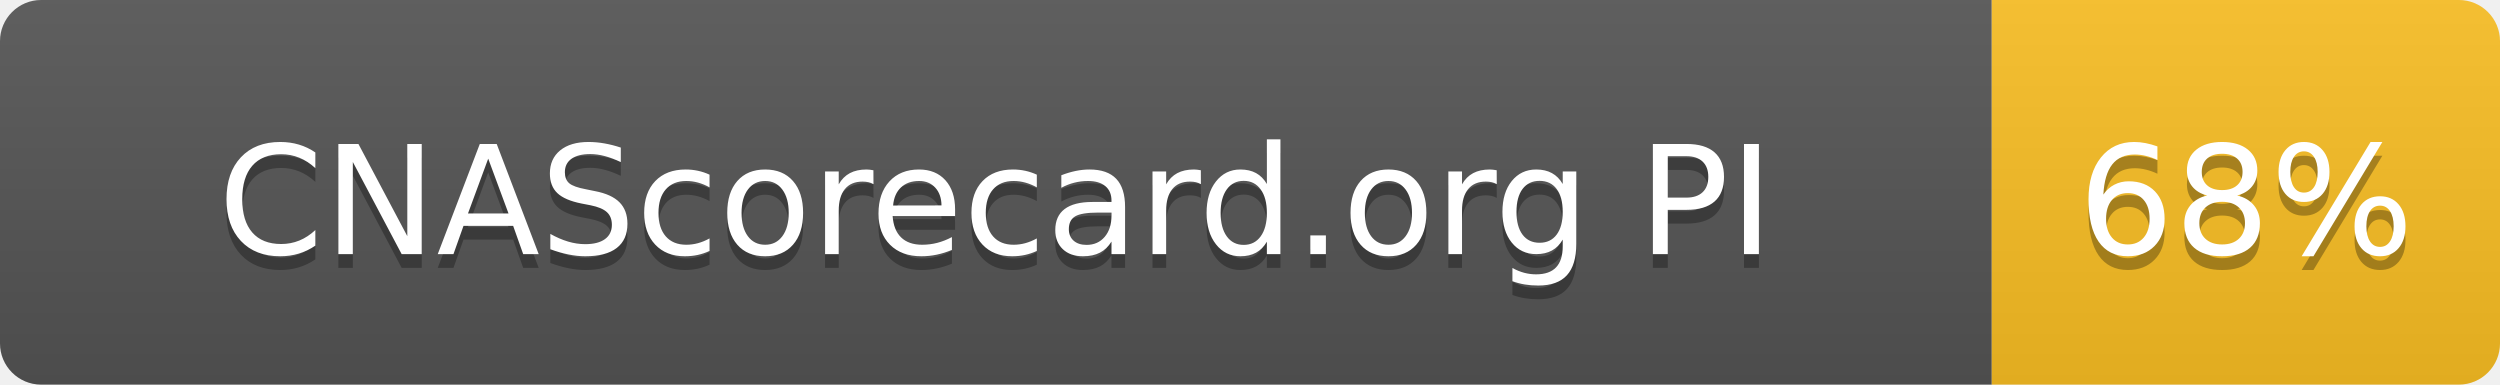
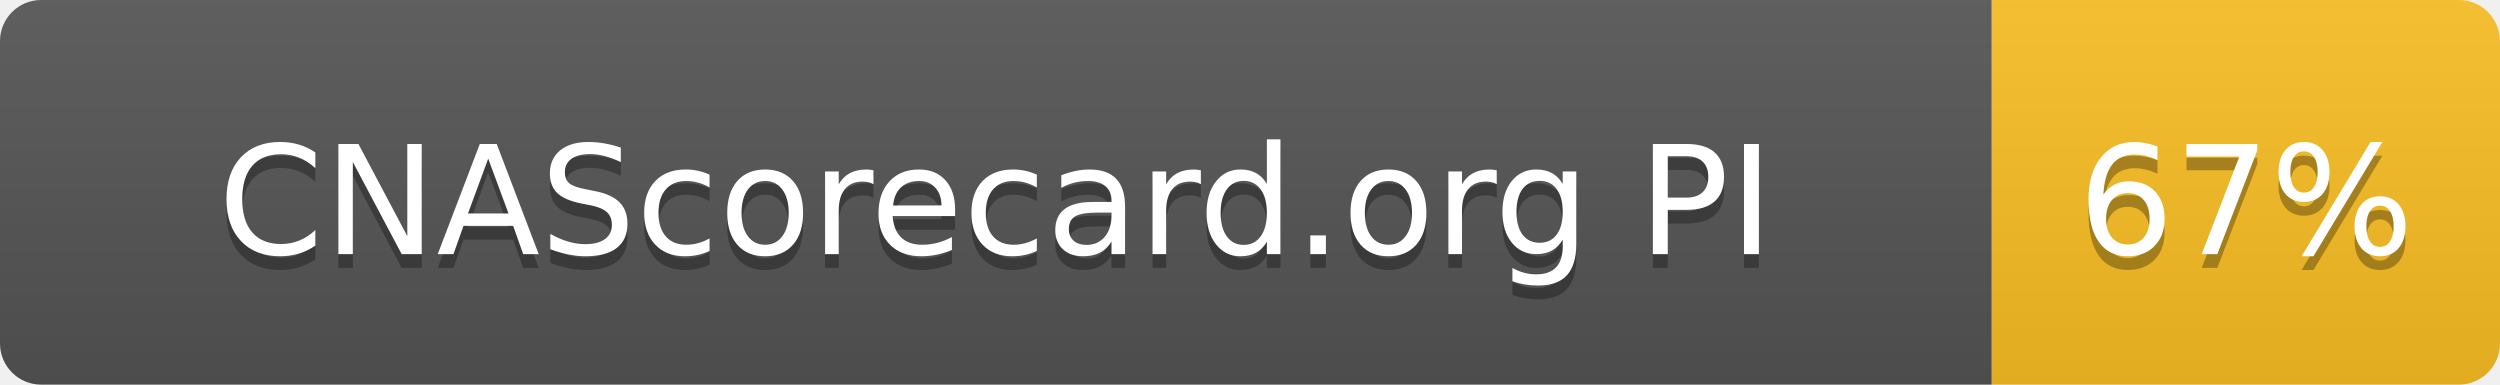
- <svg xmlns="http://www.w3.org/2000/svg" width="182" height="28" role="img" aria-label="CNAScorecard.org PI: 68%">
+ <svg xmlns="http://www.w3.org/2000/svg" width="182" height="28" role="img" aria-label="CNAScorecard.org PI: 67%">
  <linearGradient id="s" x2="0" y2="100%">
    <stop offset="0" stop-color="#bbb" stop-opacity=".1" />
    <stop offset="1" stop-opacity=".1" />
  </linearGradient>
  <clipPath id="r">
    <rect width="182" height="28" rx="3" fill="#fff" />
  </clipPath>
  <g clip-path="url(#r)">
    <rect width="145" height="28" fill="#555" />
    <rect x="145" width="37" height="28" fill="#FBBF24" />
    <rect width="182" height="28" fill="url(#s)" />
  </g>
  <g fill="#fff" text-anchor="middle" font-family="Verdana,Geneva,DejaVu Sans,sans-serif" text-rendering="geometricPrecision" font-size="110">
    <text aria-hidden="true" x="725" y="195" fill="#010101" fill-opacity=".3" transform="scale(.1)" textLength="1178">CNAScorecard.org PI</text>
    <text x="725" y="185" transform="scale(.1)" fill="#fff" textLength="1178">CNAScorecard.org PI</text>
-     <text aria-hidden="true" x="1635" y="195" fill="#010101" fill-opacity=".3" transform="scale(.1)" textLength="210">68%</text>
-     <text x="1635" y="185" transform="scale(.1)" fill="#fff" textLength="210">68%</text>
+     <text aria-hidden="true" x="1635" y="195" fill="#010101" fill-opacity=".3" transform="scale(.1)" textLength="210">67%</text>
+     <text x="1635" y="185" transform="scale(.1)" fill="#fff" textLength="210">67%</text>
  </g>
</svg>
